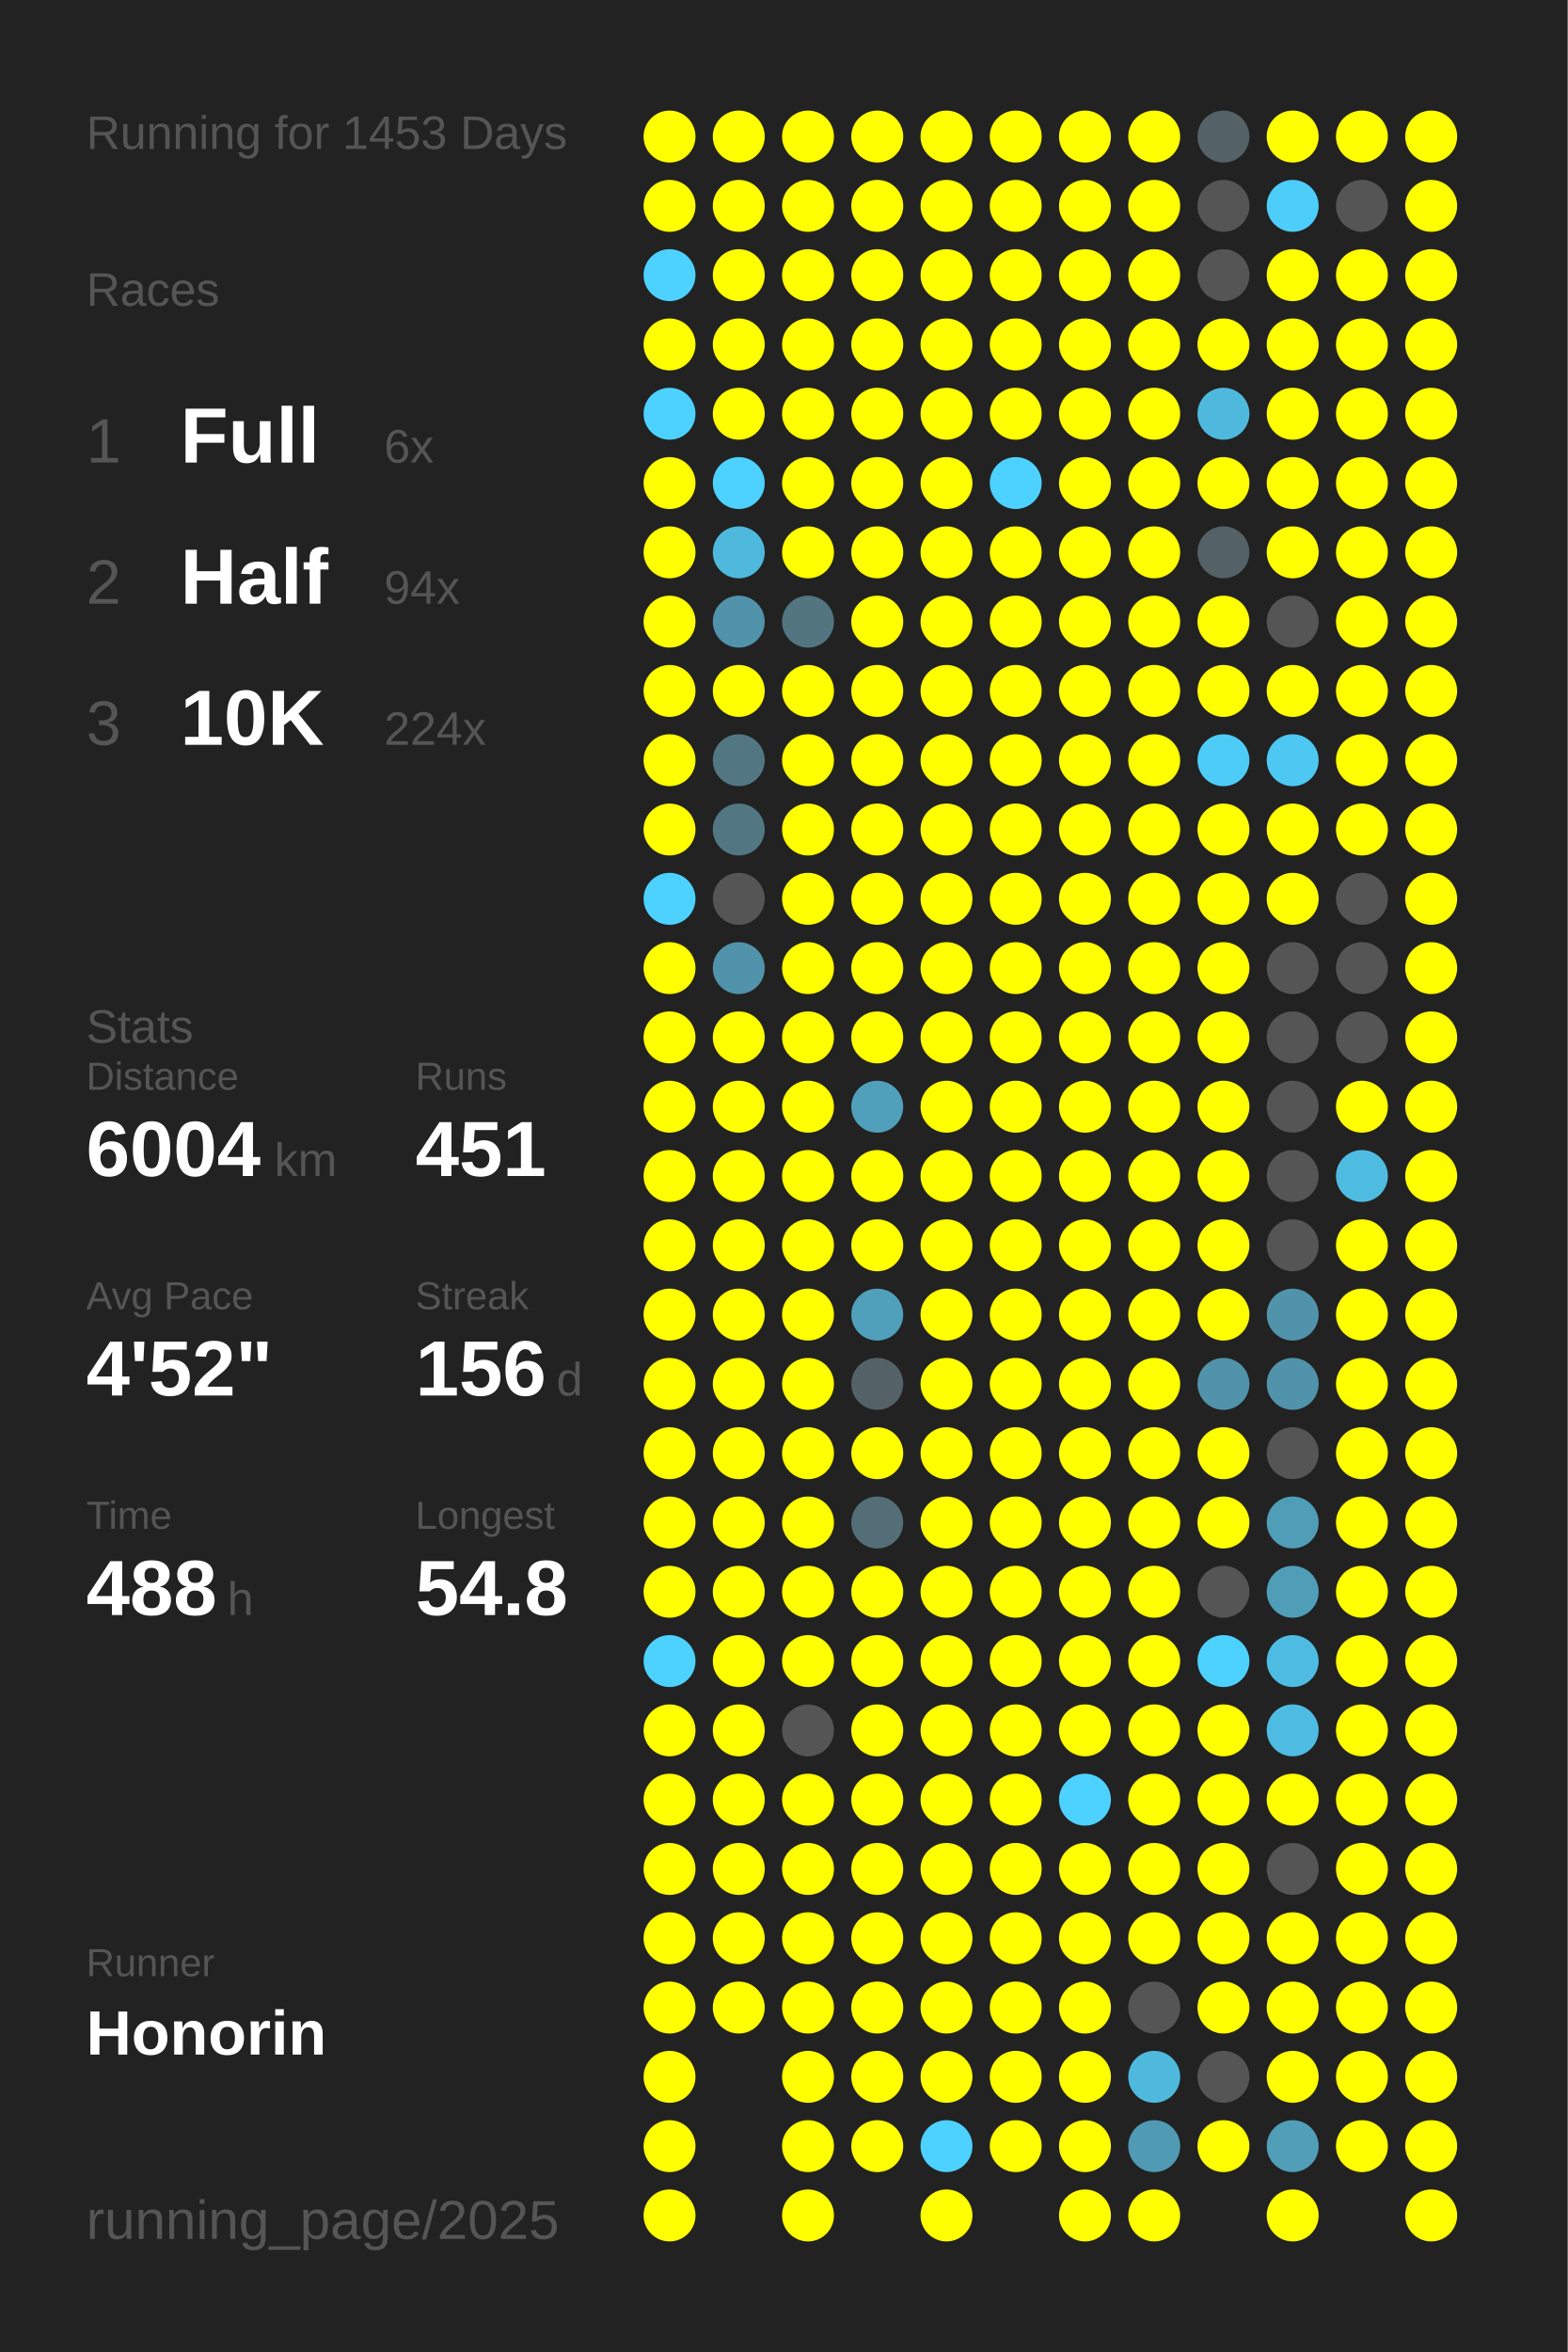
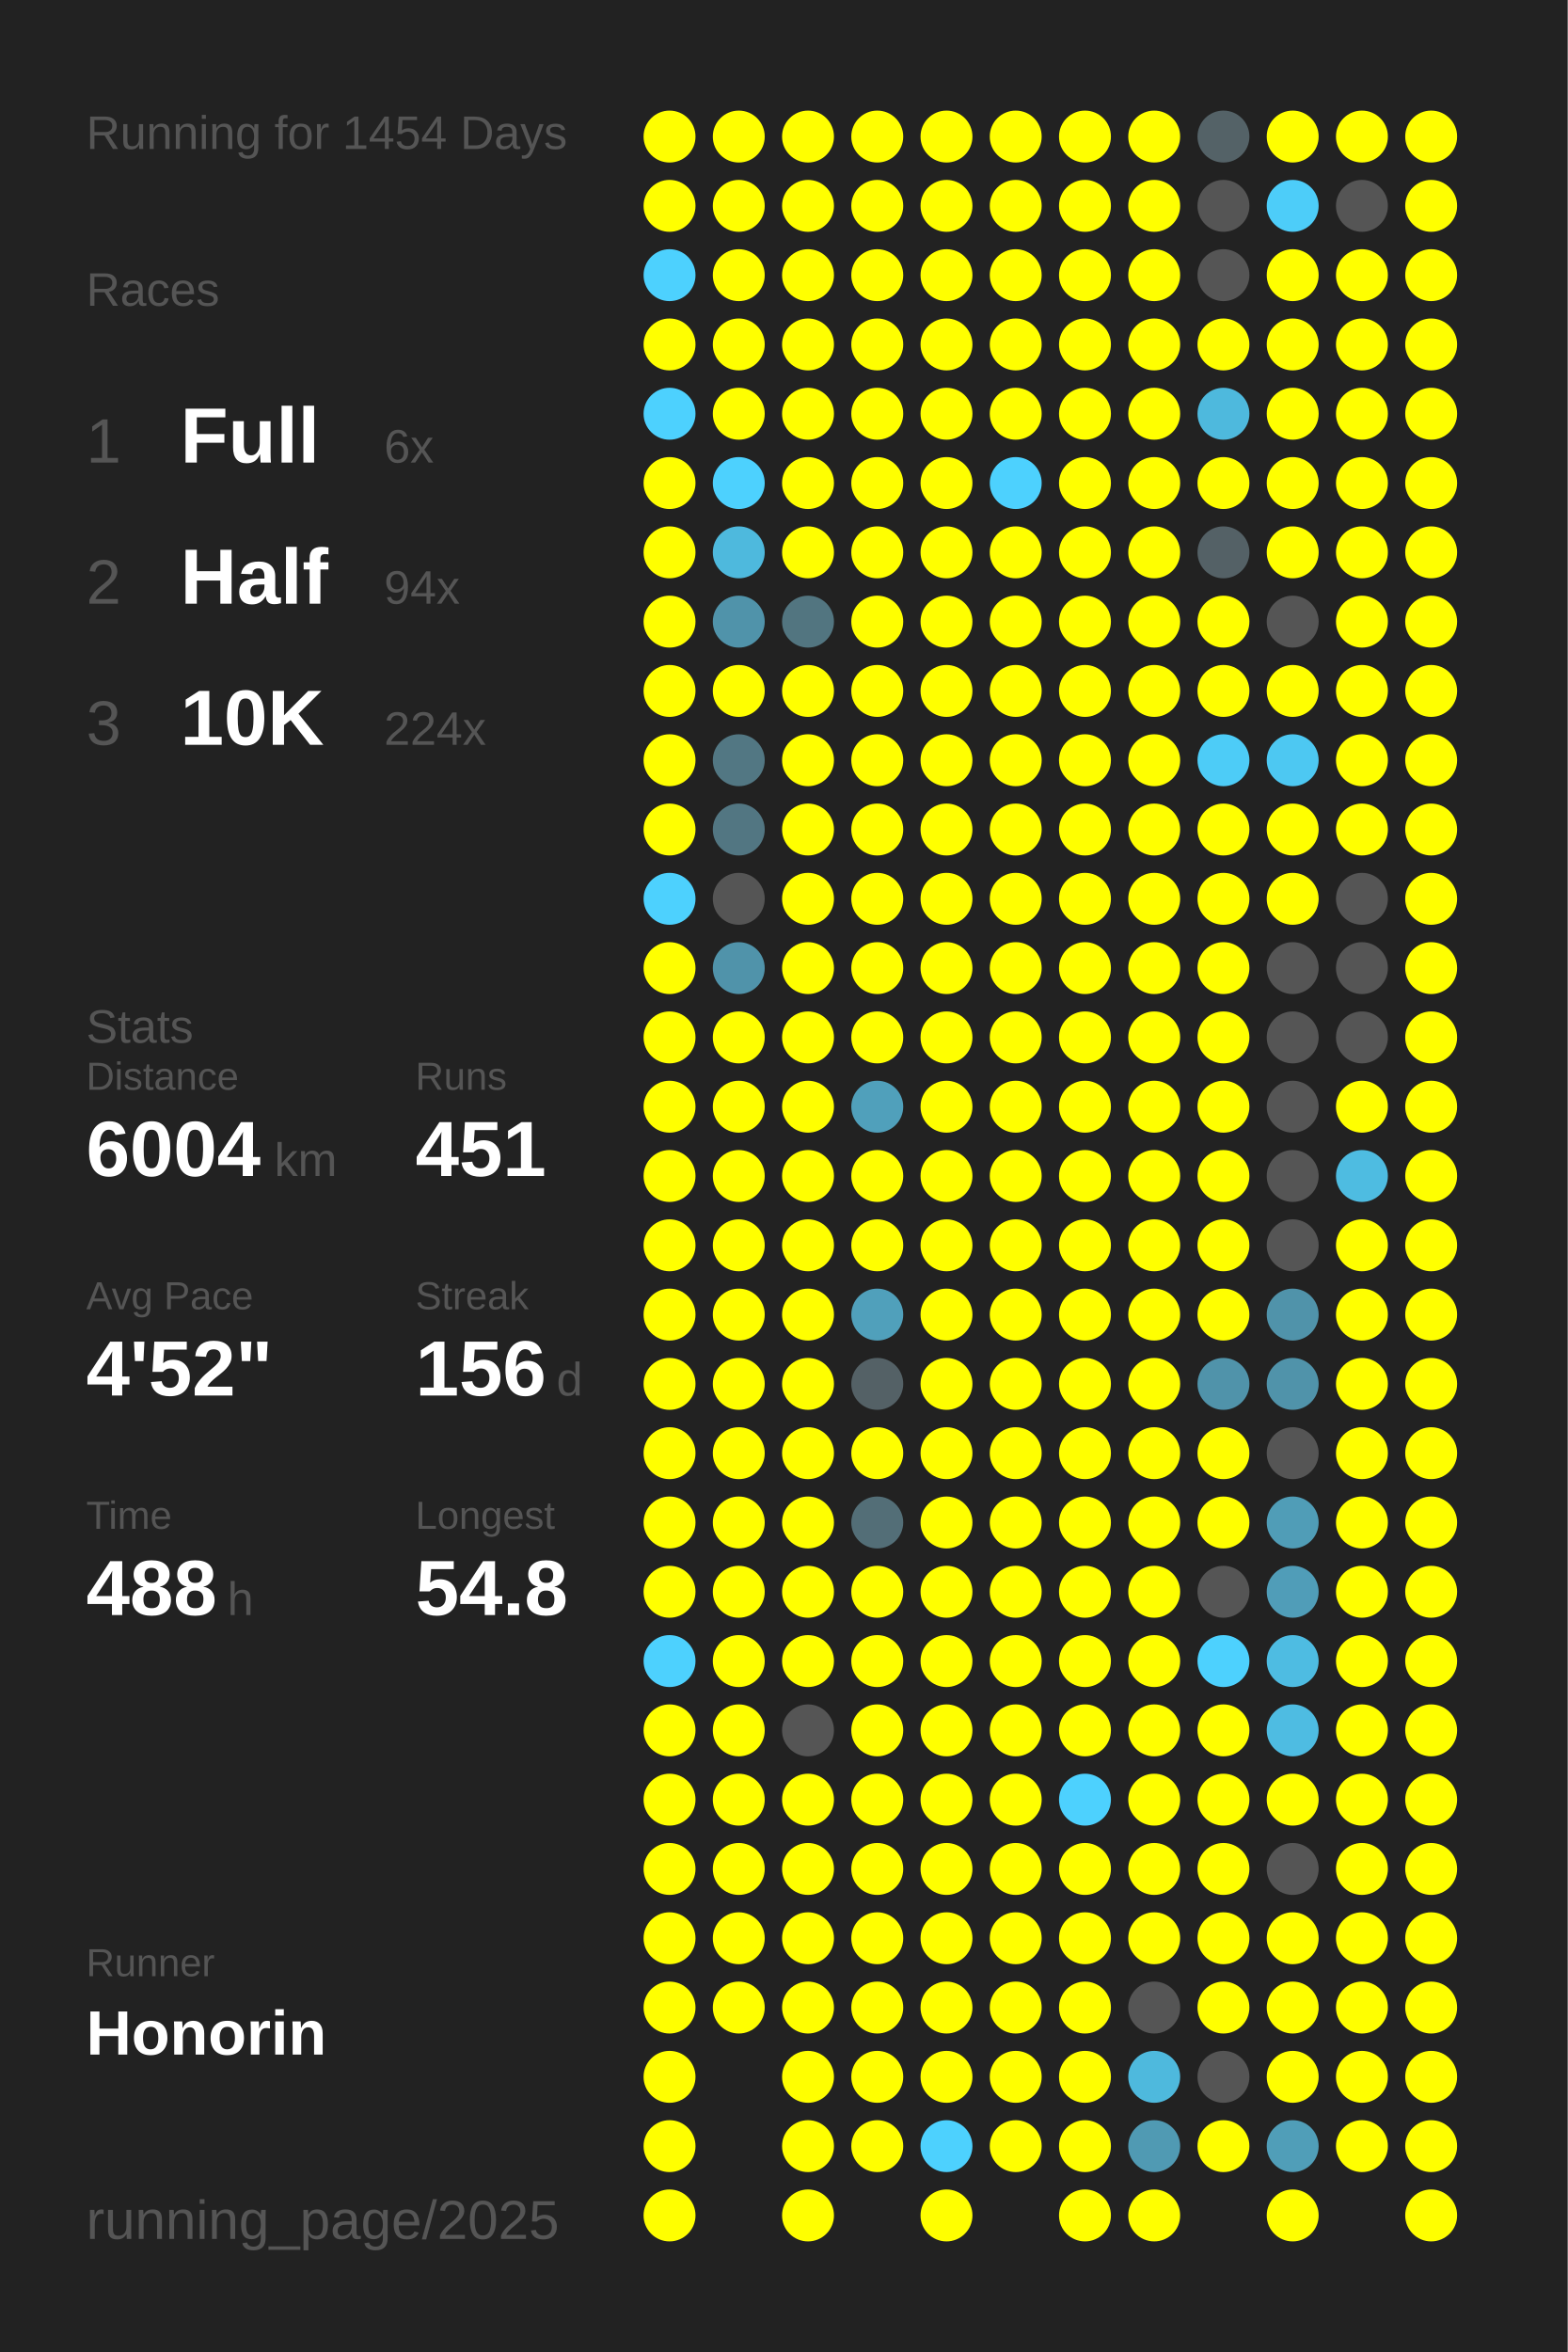
<svg xmlns="http://www.w3.org/2000/svg" baseProfile="full" height="300mm" version="1.1" viewBox="0,0,200,300" width="200mm">
  <defs />
  <rect fill="#222222" height="300" width="200" x="0" y="0" />
-   <text fill="#555555" style="font-size:6px; font-family:Arial;" x="11" y="19">Running for 1453 Days</text>
+   <text fill="#555555" style="font-size:6px; font-family:Arial;" x="11" y="19">Running for 1454 Days</text>
  <text fill="#555555" style="font-size:6px; font-family:Arial;" x="11" y="39">Races</text>
  <text fill="#555555" style="font-size:8px; font-family:Arial;" x="11" y="59">1</text>
  <text fill="#FFFFFF" style="font-size:10px; font-family:Arial; font-weight:bold;" x="23" y="59">Full</text>
  <text fill="#555555" style="font-size:6px; font-family:Arial;" x="49" y="59">6x</text>
  <text fill="#555555" style="font-size:8px; font-family:Arial;" x="11" y="77">2</text>
  <text fill="#FFFFFF" style="font-size:10px; font-family:Arial; font-weight:bold;" x="23" y="77">Half</text>
  <text fill="#555555" style="font-size:6px; font-family:Arial;" x="49" y="77">94x</text>
  <text fill="#555555" style="font-size:8px; font-family:Arial;" x="11" y="95">3</text>
  <text fill="#FFFFFF" style="font-size:10px; font-family:Arial; font-weight:bold;" x="23" y="95">10K</text>
  <text fill="#555555" style="font-size:6px; font-family:Arial;" x="49" y="95">224x</text>
  <text fill="#555555" style="font-size:6px; font-family:Arial;" x="11" y="133">Stats</text>
  <text fill="#555555" style="font-size:5px; font-family:Arial;" x="11" y="139">Distance</text>
  <text fill="#FFFFFF" style="font-size:10px; font-family:Arial; font-weight:bold;" x="11" y="150">6004</text>
  <text fill="#555555" style="font-size:6px; font-family:Arial;" x="35" y="150">km</text>
  <text fill="#555555" style="font-size:5px; font-family:Arial;" x="53" y="139">Runs</text>
  <text fill="#FFFFFF" style="font-size:10px; font-family:Arial; font-weight:bold;" x="53" y="150">451</text>
  <text fill="#555555" style="font-size:5px; font-family:Arial;" x="11" y="167">Avg Pace</text>
  <text fill="#FFFFFF" style="font-size:10px; font-family:Arial; font-weight:bold;" x="11" y="178">4'52"</text>
  <text fill="#555555" style="font-size:5px; font-family:Arial;" x="53" y="167">Streak</text>
  <text fill="#FFFFFF" style="font-size:10px; font-family:Arial; font-weight:bold;" x="53" y="178">156</text>
  <text fill="#555555" style="font-size:6px; font-family:Arial;" x="71" y="178">d</text>
  <text fill="#555555" style="font-size:5px; font-family:Arial;" x="11" y="195">Time</text>
  <text fill="#FFFFFF" style="font-size:10px; font-family:Arial; font-weight:bold;" x="11" y="206">488</text>
  <text fill="#555555" style="font-size:6px; font-family:Arial;" x="29" y="206">h</text>
  <text fill="#555555" style="font-size:5px; font-family:Arial;" x="53" y="195">Longest</text>
  <text fill="#FFFFFF" style="font-size:10px; font-family:Arial; font-weight:bold;" x="53" y="206">54.8</text>
  <text fill="#555555" style="font-size:5px; font-family:Arial;" x="11" y="252.065">Runner</text>
  <text fill="#FFFFFF" style="font-size:8px; font-family:Arial; font-weight:bold;" x="11" y="262.065">Honorin</text>
  <text fill="#555555" style="font-size:7px; font-family:Arial;" x="11" y="285.581">running_page/2025</text>
  <circle cx="85.417" cy="17.419" fill="#FFFF00" r="3.312" />
  <circle cx="85.417" cy="26.258" fill="#FFFF00" r="3.312" />
  <circle cx="85.417" cy="35.097" fill="#4dd1fe" r="3.312" />
  <circle cx="85.417" cy="43.935" fill="#FFFF00" r="3.312" />
  <circle cx="85.417" cy="52.774" fill="#4dd1fe" r="3.312" />
  <circle cx="85.417" cy="61.613" fill="#FFFF00" r="3.312" />
  <circle cx="85.417" cy="70.452" fill="#FFFF00" r="3.312" />
  <circle cx="85.417" cy="79.29" fill="#FFFF00" r="3.312" />
  <circle cx="85.417" cy="88.129" fill="#FFFF00" r="3.312" />
  <circle cx="85.417" cy="96.968" fill="#FFFF00" r="3.312" />
  <circle cx="85.417" cy="105.806" fill="#FFFF00" r="3.312" />
  <circle cx="85.417" cy="114.645" fill="#4dd1fe" r="3.312" />
  <circle cx="85.417" cy="123.484" fill="#FFFF00" r="3.312" />
  <circle cx="85.417" cy="132.323" fill="#FFFF00" r="3.312" />
  <circle cx="85.417" cy="141.161" fill="#FFFF00" r="3.312" />
  <circle cx="85.417" cy="150" fill="#FFFF00" r="3.312" />
  <circle cx="85.417" cy="158.839" fill="#FFFF00" r="3.312" />
  <circle cx="85.417" cy="167.677" fill="#FFFF00" r="3.312" />
  <circle cx="85.417" cy="176.516" fill="#FFFF00" r="3.312" />
  <circle cx="85.417" cy="185.355" fill="#FFFF00" r="3.312" />
  <circle cx="85.417" cy="194.194" fill="#FFFF00" r="3.312" />
  <circle cx="85.417" cy="203.032" fill="#FFFF00" r="3.312" />
  <circle cx="85.417" cy="211.871" fill="#4dd1fe" r="3.312" />
  <circle cx="85.417" cy="220.71" fill="#FFFF00" r="3.312" />
  <circle cx="85.417" cy="229.548" fill="#FFFF00" r="3.312" />
  <circle cx="85.417" cy="238.387" fill="#FFFF00" r="3.312" />
  <circle cx="85.417" cy="247.226" fill="#FFFF00" r="3.312" />
  <circle cx="85.417" cy="256.065" fill="#FFFF00" r="3.312" />
  <circle cx="85.417" cy="264.903" fill="#FFFF00" r="3.312" />
  <circle cx="85.417" cy="273.742" fill="#FFFF00" r="3.312" />
  <circle cx="85.417" cy="282.581" fill="#FFFF00" r="3.312" />
  <circle cx="94.25" cy="17.419" fill="#FFFF00" r="3.312" />
  <circle cx="94.25" cy="26.258" fill="#FFFF00" r="3.312" />
  <circle cx="94.25" cy="35.097" fill="#FFFF00" r="3.312" />
  <circle cx="94.25" cy="43.935" fill="#FFFF00" r="3.312" />
  <circle cx="94.25" cy="52.774" fill="#FFFF00" r="3.312" />
  <circle cx="94.25" cy="61.613" fill="#4dd1fe" r="3.312" />
  <circle cx="94.25" cy="70.452" fill="#4eb9dd" r="3.312" />
  <circle cx="94.25" cy="79.29" fill="#5093aa" r="3.312" />
  <circle cx="94.25" cy="88.129" fill="#FFFF00" r="3.312" />
  <circle cx="94.25" cy="96.968" fill="#527783" r="3.312" />
  <circle cx="94.25" cy="105.806" fill="#527682" r="3.312" />
  <circle cx="94.25" cy="114.645" fill="#555555" r="3.312" />
  <circle cx="94.25" cy="123.484" fill="#5093aa" r="3.312" />
  <circle cx="94.25" cy="132.323" fill="#FFFF00" r="3.312" />
  <circle cx="94.25" cy="141.161" fill="#FFFF00" r="3.312" />
  <circle cx="94.25" cy="150" fill="#FFFF00" r="3.312" />
  <circle cx="94.25" cy="158.839" fill="#FFFF00" r="3.312" />
  <circle cx="94.25" cy="167.677" fill="#FFFF00" r="3.312" />
  <circle cx="94.25" cy="176.516" fill="#FFFF00" r="3.312" />
  <circle cx="94.25" cy="185.355" fill="#FFFF00" r="3.312" />
  <circle cx="94.25" cy="194.194" fill="#FFFF00" r="3.312" />
  <circle cx="94.25" cy="203.032" fill="#FFFF00" r="3.312" />
  <circle cx="94.25" cy="211.871" fill="#FFFF00" r="3.312" />
  <circle cx="94.25" cy="220.71" fill="#FFFF00" r="3.312" />
  <circle cx="94.25" cy="229.548" fill="#FFFF00" r="3.312" />
  <circle cx="94.25" cy="238.387" fill="#FFFF00" r="3.312" />
  <circle cx="94.25" cy="247.226" fill="#FFFF00" r="3.312" />
  <circle cx="94.25" cy="256.065" fill="#FFFF00" r="3.312" />
  <circle cx="103.083" cy="17.419" fill="#FFFF00" r="3.312" />
  <circle cx="103.083" cy="26.258" fill="#FFFF00" r="3.312" />
  <circle cx="103.083" cy="35.097" fill="#FFFF00" r="3.312" />
  <circle cx="103.083" cy="43.935" fill="#FFFF00" r="3.312" />
  <circle cx="103.083" cy="52.774" fill="#FFFF00" r="3.312" />
  <circle cx="103.083" cy="61.613" fill="#FFFF00" r="3.312" />
  <circle cx="103.083" cy="70.452" fill="#FFFF00" r="3.312" />
  <circle cx="103.083" cy="79.29" fill="#527580" r="3.312" />
  <circle cx="103.083" cy="88.129" fill="#FFFF00" r="3.312" />
  <circle cx="103.083" cy="96.968" fill="#FFFF00" r="3.312" />
  <circle cx="103.083" cy="105.806" fill="#FFFF00" r="3.312" />
  <circle cx="103.083" cy="114.645" fill="#FFFF00" r="3.312" />
  <circle cx="103.083" cy="123.484" fill="#FFFF00" r="3.312" />
  <circle cx="103.083" cy="132.323" fill="#FFFF00" r="3.312" />
  <circle cx="103.083" cy="141.161" fill="#FFFF00" r="3.312" />
  <circle cx="103.083" cy="150" fill="#FFFF00" r="3.312" />
  <circle cx="103.083" cy="158.839" fill="#FFFF00" r="3.312" />
  <circle cx="103.083" cy="167.677" fill="#FFFF00" r="3.312" />
  <circle cx="103.083" cy="176.516" fill="#FFFF00" r="3.312" />
  <circle cx="103.083" cy="185.355" fill="#FFFF00" r="3.312" />
  <circle cx="103.083" cy="194.194" fill="#FFFF00" r="3.312" />
  <circle cx="103.083" cy="203.032" fill="#FFFF00" r="3.312" />
  <circle cx="103.083" cy="211.871" fill="#FFFF00" r="3.312" />
  <circle cx="103.083" cy="220.71" fill="#555555" r="3.312" />
  <circle cx="103.083" cy="229.548" fill="#FFFF00" r="3.312" />
  <circle cx="103.083" cy="238.387" fill="#FFFF00" r="3.312" />
  <circle cx="103.083" cy="247.226" fill="#FFFF00" r="3.312" />
  <circle cx="103.083" cy="256.065" fill="#FFFF00" r="3.312" />
  <circle cx="103.083" cy="264.903" fill="#FFFF00" r="3.312" />
  <circle cx="103.083" cy="273.742" fill="#FFFF00" r="3.312" />
  <circle cx="103.083" cy="282.581" fill="#FFFF00" r="3.312" />
  <circle cx="111.917" cy="17.419" fill="#FFFF00" r="3.312" />
  <circle cx="111.917" cy="26.258" fill="#FFFF00" r="3.312" />
  <circle cx="111.917" cy="35.097" fill="#FFFF00" r="3.312" />
  <circle cx="111.917" cy="43.935" fill="#FFFF00" r="3.312" />
  <circle cx="111.917" cy="52.774" fill="#FFFF00" r="3.312" />
  <circle cx="111.917" cy="61.613" fill="#FFFF00" r="3.312" />
  <circle cx="111.917" cy="70.452" fill="#FFFF00" r="3.312" />
  <circle cx="111.917" cy="79.29" fill="#FFFF00" r="3.312" />
  <circle cx="111.917" cy="88.129" fill="#FFFF00" r="3.312" />
  <circle cx="111.917" cy="96.968" fill="#FFFF00" r="3.312" />
  <circle cx="111.917" cy="105.806" fill="#FFFF00" r="3.312" />
  <circle cx="111.917" cy="114.645" fill="#FFFF00" r="3.312" />
  <circle cx="111.917" cy="123.484" fill="#FFFF00" r="3.312" />
  <circle cx="111.917" cy="132.323" fill="#FFFF00" r="3.312" />
  <circle cx="111.917" cy="141.161" fill="#50a0bb" r="3.312" />
  <circle cx="111.917" cy="150" fill="#FFFF00" r="3.312" />
  <circle cx="111.917" cy="158.839" fill="#FFFF00" r="3.312" />
  <circle cx="111.917" cy="167.677" fill="#50a0bb" r="3.312" />
  <circle cx="111.917" cy="176.516" fill="#546166" r="3.312" />
  <circle cx="111.917" cy="185.355" fill="#FFFF00" r="3.312" />
  <circle cx="111.917" cy="194.194" fill="#536e77" r="3.312" />
  <circle cx="111.917" cy="203.032" fill="#FFFF00" r="3.312" />
  <circle cx="111.917" cy="211.871" fill="#FFFF00" r="3.312" />
  <circle cx="111.917" cy="220.71" fill="#FFFF00" r="3.312" />
  <circle cx="111.917" cy="229.548" fill="#FFFF00" r="3.312" />
  <circle cx="111.917" cy="238.387" fill="#FFFF00" r="3.312" />
  <circle cx="111.917" cy="247.226" fill="#FFFF00" r="3.312" />
  <circle cx="111.917" cy="256.065" fill="#FFFF00" r="3.312" />
  <circle cx="111.917" cy="264.903" fill="#FFFF00" r="3.312" />
  <circle cx="111.917" cy="273.742" fill="#FFFF00" r="3.312" />
  <circle cx="120.75" cy="17.419" fill="#FFFF00" r="3.312" />
  <circle cx="120.75" cy="26.258" fill="#FFFF00" r="3.312" />
  <circle cx="120.75" cy="35.097" fill="#FFFF00" r="3.312" />
  <circle cx="120.75" cy="43.935" fill="#FFFF00" r="3.312" />
  <circle cx="120.75" cy="52.774" fill="#FFFF00" r="3.312" />
  <circle cx="120.75" cy="61.613" fill="#FFFF00" r="3.312" />
  <circle cx="120.75" cy="70.452" fill="#FFFF00" r="3.312" />
  <circle cx="120.75" cy="79.29" fill="#FFFF00" r="3.312" />
  <circle cx="120.75" cy="88.129" fill="#FFFF00" r="3.312" />
  <circle cx="120.75" cy="96.968" fill="#FFFF00" r="3.312" />
  <circle cx="120.75" cy="105.806" fill="#FFFF00" r="3.312" />
  <circle cx="120.75" cy="114.645" fill="#FFFF00" r="3.312" />
  <circle cx="120.75" cy="123.484" fill="#FFFF00" r="3.312" />
  <circle cx="120.75" cy="132.323" fill="#FFFF00" r="3.312" />
  <circle cx="120.75" cy="141.161" fill="#FFFF00" r="3.312" />
  <circle cx="120.75" cy="150" fill="#FFFF00" r="3.312" />
  <circle cx="120.75" cy="158.839" fill="#FFFF00" r="3.312" />
  <circle cx="120.75" cy="167.677" fill="#FFFF00" r="3.312" />
  <circle cx="120.75" cy="176.516" fill="#FFFF00" r="3.312" />
  <circle cx="120.75" cy="185.355" fill="#FFFF00" r="3.312" />
  <circle cx="120.75" cy="194.194" fill="#FFFF00" r="3.312" />
  <circle cx="120.75" cy="203.032" fill="#FFFF00" r="3.312" />
  <circle cx="120.75" cy="211.871" fill="#FFFF00" r="3.312" />
  <circle cx="120.75" cy="220.71" fill="#FFFF00" r="3.312" />
  <circle cx="120.75" cy="229.548" fill="#FFFF00" r="3.312" />
  <circle cx="120.75" cy="238.387" fill="#FFFF00" r="3.312" />
  <circle cx="120.75" cy="247.226" fill="#FFFF00" r="3.312" />
  <circle cx="120.75" cy="256.065" fill="#FFFF00" r="3.312" />
  <circle cx="120.75" cy="264.903" fill="#FFFF00" r="3.312" />
  <circle cx="120.75" cy="273.742" fill="#4dd1fe" r="3.312" />
  <circle cx="120.75" cy="282.581" fill="#FFFF00" r="3.312" />
  <circle cx="129.583" cy="17.419" fill="#FFFF00" r="3.312" />
  <circle cx="129.583" cy="26.258" fill="#FFFF00" r="3.312" />
  <circle cx="129.583" cy="35.097" fill="#FFFF00" r="3.312" />
  <circle cx="129.583" cy="43.935" fill="#FFFF00" r="3.312" />
  <circle cx="129.583" cy="52.774" fill="#FFFF00" r="3.312" />
  <circle cx="129.583" cy="61.613" fill="#4dd1fe" r="3.312" />
  <circle cx="129.583" cy="70.452" fill="#FFFF00" r="3.312" />
  <circle cx="129.583" cy="79.29" fill="#FFFF00" r="3.312" />
  <circle cx="129.583" cy="88.129" fill="#FFFF00" r="3.312" />
  <circle cx="129.583" cy="96.968" fill="#FFFF00" r="3.312" />
  <circle cx="129.583" cy="105.806" fill="#FFFF00" r="3.312" />
  <circle cx="129.583" cy="114.645" fill="#FFFF00" r="3.312" />
  <circle cx="129.583" cy="123.484" fill="#FFFF00" r="3.312" />
  <circle cx="129.583" cy="132.323" fill="#FFFF00" r="3.312" />
  <circle cx="129.583" cy="141.161" fill="#FFFF00" r="3.312" />
  <circle cx="129.583" cy="150" fill="#FFFF00" r="3.312" />
  <circle cx="129.583" cy="158.839" fill="#FFFF00" r="3.312" />
  <circle cx="129.583" cy="167.677" fill="#FFFF00" r="3.312" />
  <circle cx="129.583" cy="176.516" fill="#FFFF00" r="3.312" />
  <circle cx="129.583" cy="185.355" fill="#FFFF00" r="3.312" />
  <circle cx="129.583" cy="194.194" fill="#FFFF00" r="3.312" />
  <circle cx="129.583" cy="203.032" fill="#FFFF00" r="3.312" />
  <circle cx="129.583" cy="211.871" fill="#FFFF00" r="3.312" />
  <circle cx="129.583" cy="220.71" fill="#FFFF00" r="3.312" />
  <circle cx="129.583" cy="229.548" fill="#FFFF00" r="3.312" />
  <circle cx="129.583" cy="238.387" fill="#FFFF00" r="3.312" />
  <circle cx="129.583" cy="247.226" fill="#FFFF00" r="3.312" />
  <circle cx="129.583" cy="256.065" fill="#FFFF00" r="3.312" />
  <circle cx="129.583" cy="264.903" fill="#FFFF00" r="3.312" />
  <circle cx="129.583" cy="273.742" fill="#FFFF00" r="3.312" />
  <circle cx="138.417" cy="17.419" fill="#FFFF00" r="3.312" />
  <circle cx="138.417" cy="26.258" fill="#FFFF00" r="3.312" />
  <circle cx="138.417" cy="35.097" fill="#FFFF00" r="3.312" />
  <circle cx="138.417" cy="43.935" fill="#FFFF00" r="3.312" />
  <circle cx="138.417" cy="52.774" fill="#FFFF00" r="3.312" />
  <circle cx="138.417" cy="61.613" fill="#FFFF00" r="3.312" />
  <circle cx="138.417" cy="70.452" fill="#FFFF00" r="3.312" />
  <circle cx="138.417" cy="79.29" fill="#FFFF00" r="3.312" />
  <circle cx="138.417" cy="88.129" fill="#FFFF00" r="3.312" />
  <circle cx="138.417" cy="96.968" fill="#FFFF00" r="3.312" />
  <circle cx="138.417" cy="105.806" fill="#FFFF00" r="3.312" />
  <circle cx="138.417" cy="114.645" fill="#FFFF00" r="3.312" />
  <circle cx="138.417" cy="123.484" fill="#FFFF00" r="3.312" />
  <circle cx="138.417" cy="132.323" fill="#FFFF00" r="3.312" />
  <circle cx="138.417" cy="141.161" fill="#FFFF00" r="3.312" />
  <circle cx="138.417" cy="150" fill="#FFFF00" r="3.312" />
  <circle cx="138.417" cy="158.839" fill="#FFFF00" r="3.312" />
  <circle cx="138.417" cy="167.677" fill="#FFFF00" r="3.312" />
  <circle cx="138.417" cy="176.516" fill="#FFFF00" r="3.312" />
  <circle cx="138.417" cy="185.355" fill="#FFFF00" r="3.312" />
  <circle cx="138.417" cy="194.194" fill="#FFFF00" r="3.312" />
  <circle cx="138.417" cy="203.032" fill="#FFFF00" r="3.312" />
  <circle cx="138.417" cy="211.871" fill="#FFFF00" r="3.312" />
  <circle cx="138.417" cy="220.71" fill="#FFFF00" r="3.312" />
  <circle cx="138.417" cy="229.548" fill="#4dd1fe" r="3.312" />
  <circle cx="138.417" cy="238.387" fill="#FFFF00" r="3.312" />
  <circle cx="138.417" cy="247.226" fill="#FFFF00" r="3.312" />
  <circle cx="138.417" cy="256.065" fill="#FFFF00" r="3.312" />
  <circle cx="138.417" cy="264.903" fill="#FFFF00" r="3.312" />
  <circle cx="138.417" cy="273.742" fill="#FFFF00" r="3.312" />
  <circle cx="138.417" cy="282.581" fill="#FFFF00" r="3.312" />
  <circle cx="147.25" cy="17.419" fill="#FFFF00" r="3.312" />
  <circle cx="147.25" cy="26.258" fill="#FFFF00" r="3.312" />
  <circle cx="147.25" cy="35.097" fill="#FFFF00" r="3.312" />
  <circle cx="147.25" cy="43.935" fill="#FFFF00" r="3.312" />
  <circle cx="147.25" cy="52.774" fill="#FFFF00" r="3.312" />
  <circle cx="147.25" cy="61.613" fill="#FFFF00" r="3.312" />
  <circle cx="147.25" cy="70.452" fill="#FFFF00" r="3.312" />
  <circle cx="147.25" cy="79.29" fill="#FFFF00" r="3.312" />
  <circle cx="147.25" cy="88.129" fill="#FFFF00" r="3.312" />
  <circle cx="147.25" cy="96.968" fill="#FFFF00" r="3.312" />
  <circle cx="147.25" cy="105.806" fill="#FFFF00" r="3.312" />
  <circle cx="147.25" cy="114.645" fill="#FFFF00" r="3.312" />
  <circle cx="147.25" cy="123.484" fill="#FFFF00" r="3.312" />
  <circle cx="147.25" cy="132.323" fill="#FFFF00" r="3.312" />
  <circle cx="147.25" cy="141.161" fill="#FFFF00" r="3.312" />
  <circle cx="147.25" cy="150" fill="#FFFF00" r="3.312" />
  <circle cx="147.25" cy="158.839" fill="#FFFF00" r="3.312" />
  <circle cx="147.25" cy="167.677" fill="#FFFF00" r="3.312" />
  <circle cx="147.25" cy="176.516" fill="#FFFF00" r="3.312" />
  <circle cx="147.25" cy="185.355" fill="#FFFF00" r="3.312" />
  <circle cx="147.25" cy="194.194" fill="#FFFF00" r="3.312" />
  <circle cx="147.25" cy="203.032" fill="#FFFF00" r="3.312" />
  <circle cx="147.25" cy="211.871" fill="#FFFF00" r="3.312" />
  <circle cx="147.25" cy="220.71" fill="#FFFF00" r="3.312" />
  <circle cx="147.25" cy="229.548" fill="#FFFF00" r="3.312" />
  <circle cx="147.25" cy="238.387" fill="#FFFF00" r="3.312" />
  <circle cx="147.25" cy="247.226" fill="#FFFF00" r="3.312" />
  <circle cx="147.25" cy="256.065" fill="#555555" r="3.312" />
  <circle cx="147.25" cy="264.903" fill="#4eb9dd" r="3.312" />
  <circle cx="147.25" cy="273.742" fill="#509ab3" r="3.312" />
  <circle cx="147.25" cy="282.581" fill="#FFFF00" r="3.312" />
  <circle cx="156.083" cy="17.419" fill="#546267" r="3.312" />
  <circle cx="156.083" cy="26.258" fill="#555555" r="3.312" />
  <circle cx="156.083" cy="35.097" fill="#555555" r="3.312" />
  <circle cx="156.083" cy="43.935" fill="#FFFF00" r="3.312" />
  <circle cx="156.083" cy="52.774" fill="#4eb9dd" r="3.312" />
  <circle cx="156.083" cy="61.613" fill="#FFFF00" r="3.312" />
  <circle cx="156.083" cy="70.452" fill="#546166" r="3.312" />
  <circle cx="156.083" cy="79.29" fill="#FFFF00" r="3.312" />
  <circle cx="156.083" cy="88.129" fill="#FFFF00" r="3.312" />
  <circle cx="156.083" cy="96.968" fill="#4dccf7" r="3.312" />
  <circle cx="156.083" cy="105.806" fill="#FFFF00" r="3.312" />
  <circle cx="156.083" cy="114.645" fill="#FFFF00" r="3.312" />
  <circle cx="156.083" cy="123.484" fill="#FFFF00" r="3.312" />
  <circle cx="156.083" cy="132.323" fill="#FFFF00" r="3.312" />
  <circle cx="156.083" cy="141.161" fill="#FFFF00" r="3.312" />
  <circle cx="156.083" cy="150" fill="#FFFF00" r="3.312" />
  <circle cx="156.083" cy="158.839" fill="#FFFF00" r="3.312" />
  <circle cx="156.083" cy="167.677" fill="#FFFF00" r="3.312" />
  <circle cx="156.083" cy="176.516" fill="#5093aa" r="3.312" />
  <circle cx="156.083" cy="185.355" fill="#FFFF00" r="3.312" />
  <circle cx="156.083" cy="194.194" fill="#FFFF00" r="3.312" />
  <circle cx="156.083" cy="203.032" fill="#555555" r="3.312" />
  <circle cx="156.083" cy="211.871" fill="#4dd1fe" r="3.312" />
  <circle cx="156.083" cy="220.71" fill="#FFFF00" r="3.312" />
  <circle cx="156.083" cy="229.548" fill="#FFFF00" r="3.312" />
  <circle cx="156.083" cy="238.387" fill="#FFFF00" r="3.312" />
  <circle cx="156.083" cy="247.226" fill="#FFFF00" r="3.312" />
  <circle cx="156.083" cy="256.065" fill="#FFFF00" r="3.312" />
  <circle cx="156.083" cy="264.903" fill="#555555" r="3.312" />
  <circle cx="156.083" cy="273.742" fill="#FFFF00" r="3.312" />
  <circle cx="164.917" cy="17.419" fill="#FFFF00" r="3.312" />
  <circle cx="164.917" cy="26.258" fill="#4dcdf9" r="3.312" />
  <circle cx="164.917" cy="35.097" fill="#FFFF00" r="3.312" />
  <circle cx="164.917" cy="43.935" fill="#FFFF00" r="3.312" />
  <circle cx="164.917" cy="52.774" fill="#FFFF00" r="3.312" />
  <circle cx="164.917" cy="61.613" fill="#FFFF00" r="3.312" />
  <circle cx="164.917" cy="70.452" fill="#FFFF00" r="3.312" />
  <circle cx="164.917" cy="79.29" fill="#555555" r="3.312" />
  <circle cx="164.917" cy="88.129" fill="#FFFF00" r="3.312" />
  <circle cx="164.917" cy="96.968" fill="#4dc8f2" r="3.312" />
  <circle cx="164.917" cy="105.806" fill="#FFFF00" r="3.312" />
  <circle cx="164.917" cy="114.645" fill="#FFFF00" r="3.312" />
  <circle cx="164.917" cy="123.484" fill="#555555" r="3.312" />
  <circle cx="164.917" cy="132.323" fill="#555555" r="3.312" />
  <circle cx="164.917" cy="141.161" fill="#555555" r="3.312" />
  <circle cx="164.917" cy="150" fill="#555555" r="3.312" />
  <circle cx="164.917" cy="158.839" fill="#555555" r="3.312" />
  <circle cx="164.917" cy="167.677" fill="#5093aa" r="3.312" />
  <circle cx="164.917" cy="176.516" fill="#5093aa" r="3.312" />
  <circle cx="164.917" cy="185.355" fill="#555555" r="3.312" />
  <circle cx="164.917" cy="194.194" fill="#509db7" r="3.312" />
  <circle cx="164.917" cy="203.032" fill="#509db8" r="3.312" />
  <circle cx="164.917" cy="211.871" fill="#4ebce2" r="3.312" />
  <circle cx="164.917" cy="220.71" fill="#4ebce2" r="3.312" />
  <circle cx="164.917" cy="229.548" fill="#FFFF00" r="3.312" />
  <circle cx="164.917" cy="238.387" fill="#555555" r="3.312" />
  <circle cx="164.917" cy="247.226" fill="#FFFF00" r="3.312" />
  <circle cx="164.917" cy="256.065" fill="#FFFF00" r="3.312" />
  <circle cx="164.917" cy="264.903" fill="#FFFF00" r="3.312" />
  <circle cx="164.917" cy="273.742" fill="#509eb8" r="3.312" />
  <circle cx="164.917" cy="282.581" fill="#FFFF00" r="3.312" />
  <circle cx="173.75" cy="17.419" fill="#FFFF00" r="3.312" />
  <circle cx="173.75" cy="26.258" fill="#555555" r="3.312" />
  <circle cx="173.75" cy="35.097" fill="#FFFF00" r="3.312" />
  <circle cx="173.75" cy="43.935" fill="#FFFF00" r="3.312" />
  <circle cx="173.75" cy="52.774" fill="#FFFF00" r="3.312" />
  <circle cx="173.75" cy="61.613" fill="#FFFF00" r="3.312" />
  <circle cx="173.75" cy="70.452" fill="#FFFF00" r="3.312" />
  <circle cx="173.75" cy="79.29" fill="#FFFF00" r="3.312" />
  <circle cx="173.75" cy="88.129" fill="#FFFF00" r="3.312" />
  <circle cx="173.75" cy="96.968" fill="#FFFF00" r="3.312" />
  <circle cx="173.75" cy="105.806" fill="#FFFF00" r="3.312" />
  <circle cx="173.75" cy="114.645" fill="#555555" r="3.312" />
  <circle cx="173.75" cy="123.484" fill="#555555" r="3.312" />
  <circle cx="173.75" cy="132.323" fill="#555555" r="3.312" />
  <circle cx="173.75" cy="141.161" fill="#FFFF00" r="3.312" />
  <circle cx="173.75" cy="150" fill="#4ebce1" r="3.312" />
  <circle cx="173.75" cy="158.839" fill="#FFFF00" r="3.312" />
  <circle cx="173.75" cy="167.677" fill="#FFFF00" r="3.312" />
  <circle cx="173.75" cy="176.516" fill="#FFFF00" r="3.312" />
  <circle cx="173.75" cy="185.355" fill="#FFFF00" r="3.312" />
  <circle cx="173.75" cy="194.194" fill="#FFFF00" r="3.312" />
  <circle cx="173.75" cy="203.032" fill="#FFFF00" r="3.312" />
  <circle cx="173.75" cy="211.871" fill="#FFFF00" r="3.312" />
  <circle cx="173.75" cy="220.71" fill="#FFFF00" r="3.312" />
  <circle cx="173.75" cy="229.548" fill="#FFFF00" r="3.312" />
  <circle cx="173.75" cy="238.387" fill="#FFFF00" r="3.312" />
  <circle cx="173.75" cy="247.226" fill="#FFFF00" r="3.312" />
  <circle cx="173.75" cy="256.065" fill="#FFFF00" r="3.312" />
  <circle cx="173.75" cy="264.903" fill="#FFFF00" r="3.312" />
  <circle cx="173.75" cy="273.742" fill="#FFFF00" r="3.312" />
  <circle cx="182.583" cy="17.419" fill="#FFFF00" r="3.312" />
  <circle cx="182.583" cy="26.258" fill="#FFFF00" r="3.312" />
  <circle cx="182.583" cy="35.097" fill="#FFFF00" r="3.312" />
  <circle cx="182.583" cy="43.935" fill="#FFFF00" r="3.312" />
  <circle cx="182.583" cy="52.774" fill="#FFFF00" r="3.312" />
  <circle cx="182.583" cy="61.613" fill="#FFFF00" r="3.312" />
  <circle cx="182.583" cy="70.452" fill="#FFFF00" r="3.312" />
  <circle cx="182.583" cy="79.29" fill="#FFFF00" r="3.312" />
  <circle cx="182.583" cy="88.129" fill="#FFFF00" r="3.312" />
  <circle cx="182.583" cy="96.968" fill="#FFFF00" r="3.312" />
  <circle cx="182.583" cy="105.806" fill="#FFFF00" r="3.312" />
  <circle cx="182.583" cy="114.645" fill="#FFFF00" r="3.312" />
  <circle cx="182.583" cy="123.484" fill="#FFFF00" r="3.312" />
  <circle cx="182.583" cy="132.323" fill="#FFFF00" r="3.312" />
  <circle cx="182.583" cy="141.161" fill="#FFFF00" r="3.312" />
  <circle cx="182.583" cy="150" fill="#FFFF00" r="3.312" />
  <circle cx="182.583" cy="158.839" fill="#FFFF00" r="3.312" />
  <circle cx="182.583" cy="167.677" fill="#FFFF00" r="3.312" />
  <circle cx="182.583" cy="176.516" fill="#FFFF00" r="3.312" />
  <circle cx="182.583" cy="185.355" fill="#FFFF00" r="3.312" />
  <circle cx="182.583" cy="194.194" fill="#FFFF00" r="3.312" />
  <circle cx="182.583" cy="203.032" fill="#FFFF00" r="3.312" />
  <circle cx="182.583" cy="211.871" fill="#FFFF00" r="3.312" />
  <circle cx="182.583" cy="220.71" fill="#FFFF00" r="3.312" />
  <circle cx="182.583" cy="229.548" fill="#FFFF00" r="3.312" />
  <circle cx="182.583" cy="238.387" fill="#FFFF00" r="3.312" />
  <circle cx="182.583" cy="247.226" fill="#FFFF00" r="3.312" />
  <circle cx="182.583" cy="256.065" fill="#FFFF00" r="3.312" />
  <circle cx="182.583" cy="264.903" fill="#FFFF00" r="3.312" />
  <circle cx="182.583" cy="273.742" fill="#FFFF00" r="3.312" />
  <circle cx="182.583" cy="282.581" fill="#FFFF00" r="3.312" />
</svg>
